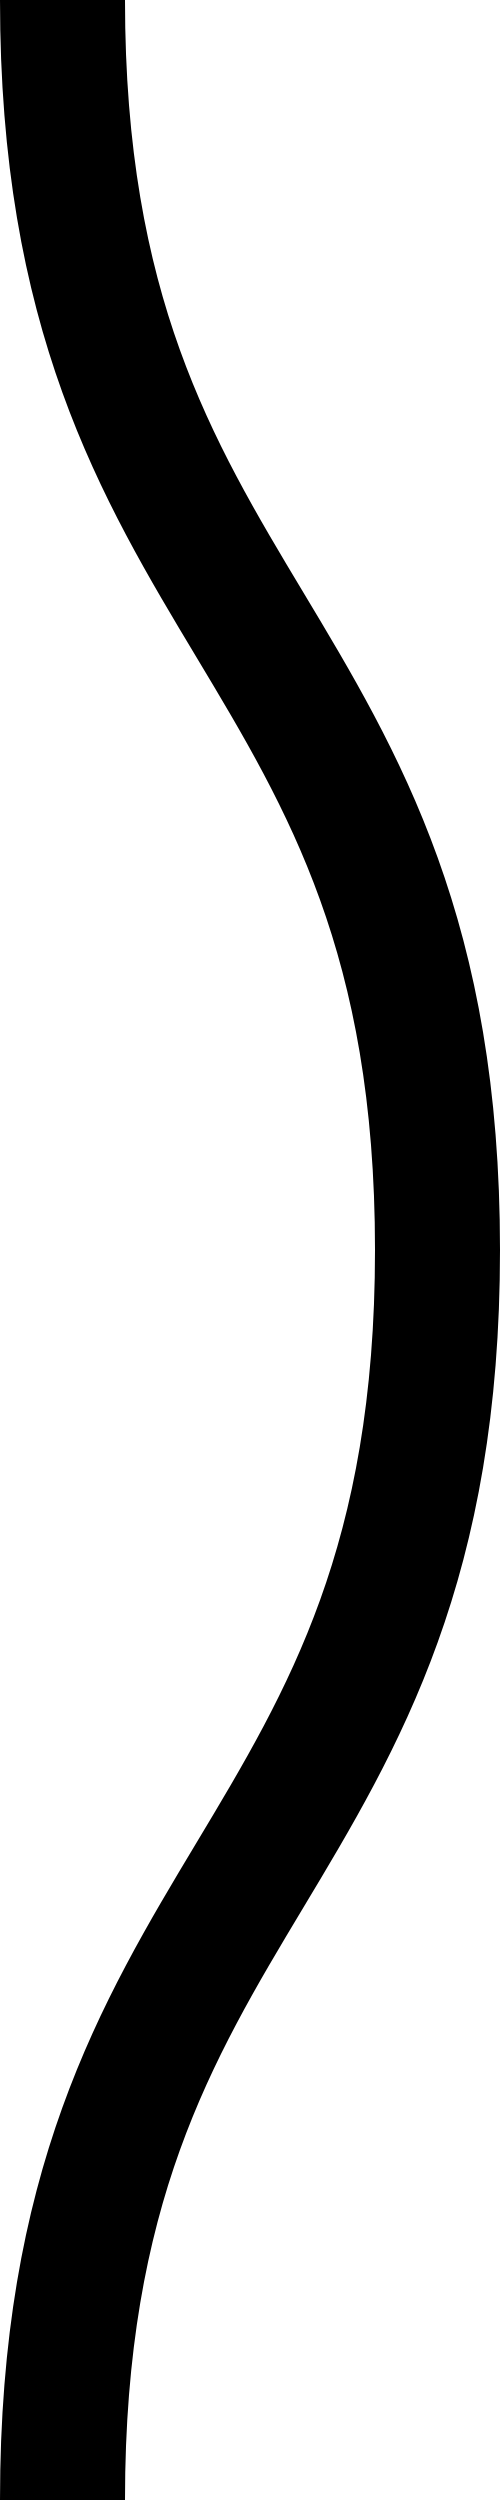
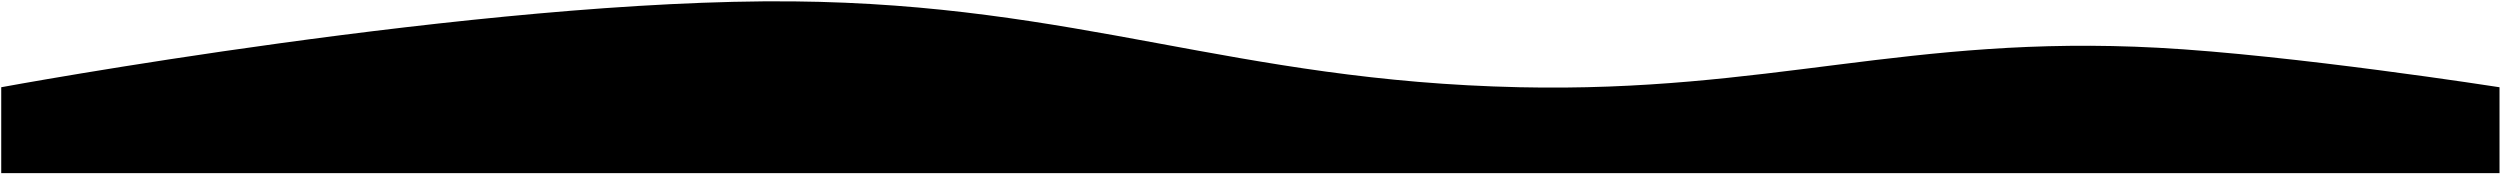
- <svg xmlns="http://www.w3.org/2000/svg" viewBox="0 0 4 20">
-   <path fill="none" stroke="#000" stroke-width="1" class="st0" d="M.5,0 c 0,5,3,5,3,10 s -3,5,-3,10 c 0,5,3,5,3,10 s -3,5,-3,10" />
+ <svg xmlns="http://www.w3.org/2000/svg" width="1455px" height="101px" viewBox="0 0 1455 101" version="1.1">
+   <g id="Page-1" stroke="none" stroke-width="1" fill="none" fill-rule="evenodd">
+     <g id="Desktop-HD" transform="translate(15, -2093)" fill="#000000" fill-rule="nonzero">
+       <g id="Group" transform="translate(-14.28113, 2093.759)">
+         <path d="M460.902,0.043 C279.853,-1.706 0,50.014 0,50.014 L0,100 L1454,100 L1454,50.014 C1454,50.014 1333.237,31.192 1255.176,27.028 C1110.018,19.282 1028.988,53.198 883.646,50.014 C717.435,46.373 627.147,1.649 460.902,0.043 Z" id="Path" />
+       </g>
+     </g>
+   </g>
</svg>
